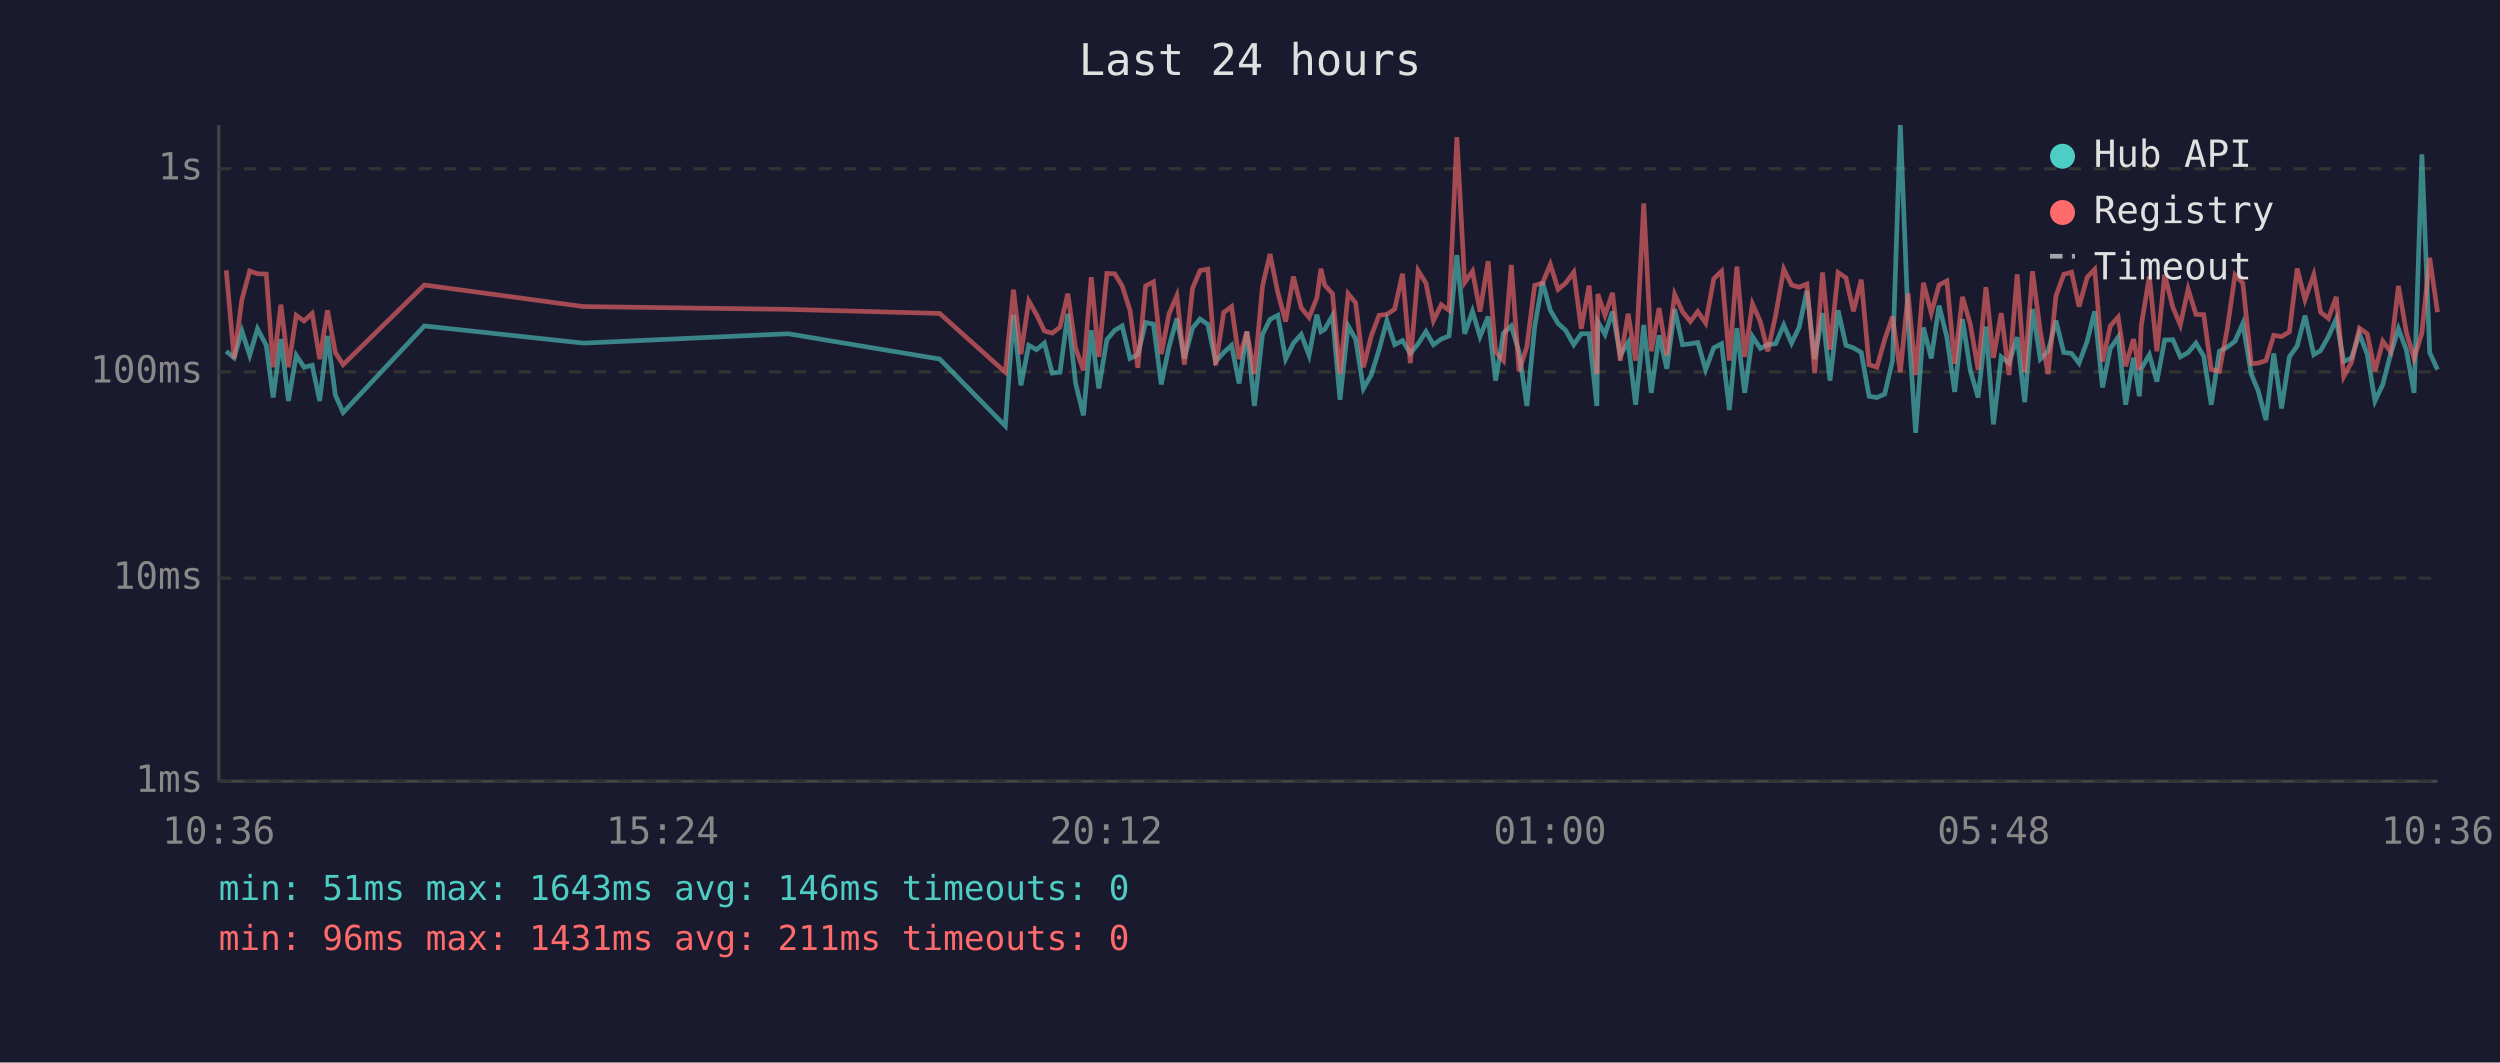
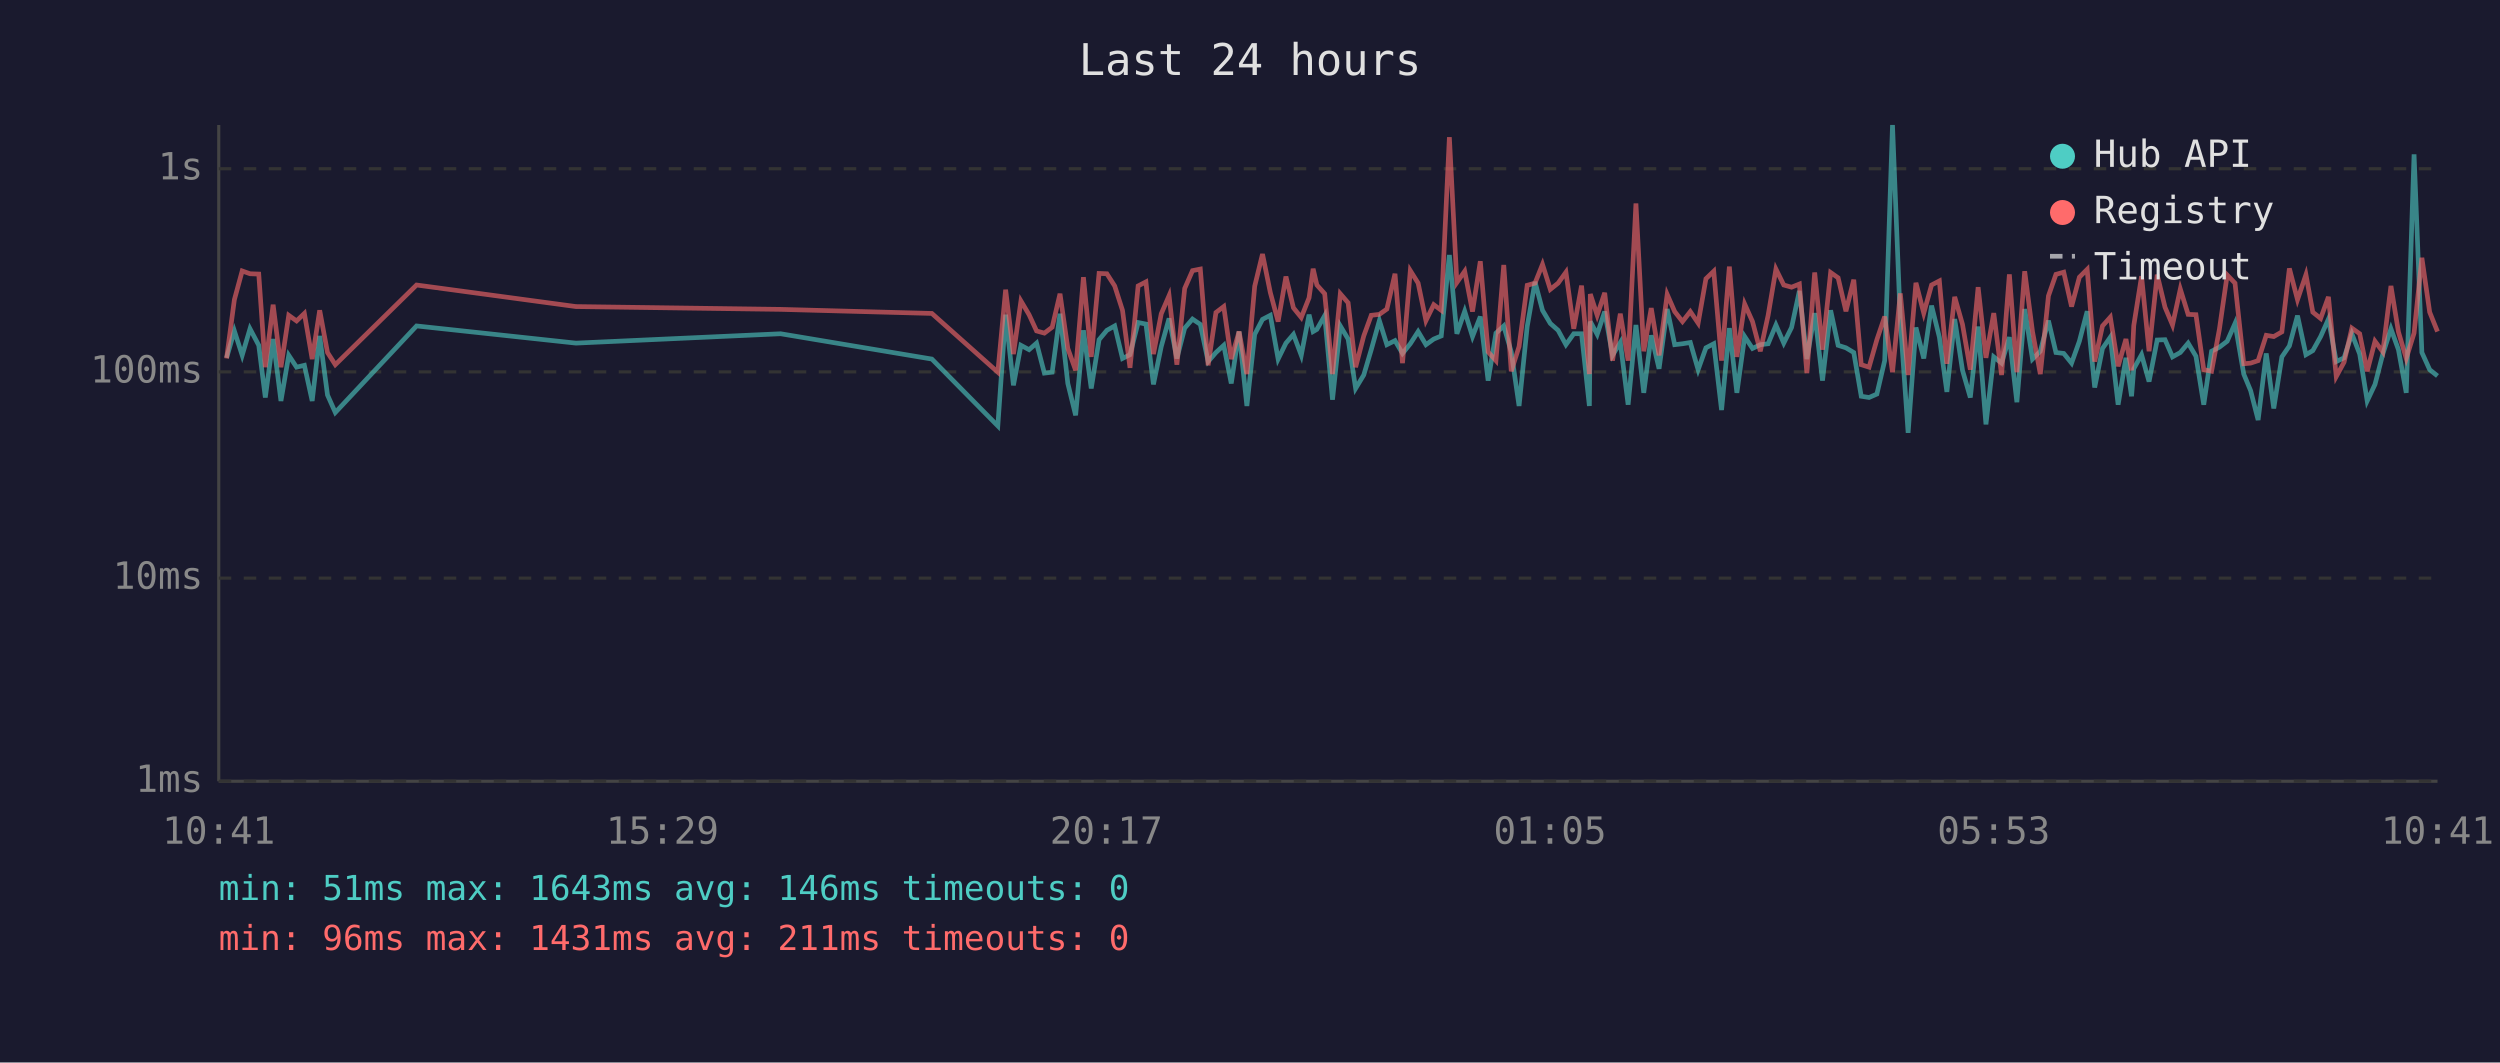
<svg xmlns="http://www.w3.org/2000/svg" viewBox="0 0 800 340" font-family="monospace" font-size="12">
  <rect width="800" height="340" fill="#1a1a2e" />
  <text x="400" y="24" fill="#e0e0e0" font-size="14" text-anchor="middle">Last 24 hours</text>
  <line x1="70" y1="40" x2="70" y2="250" stroke="#444" stroke-width="1" />
  <line x1="70" y1="250" x2="780" y2="250" stroke="#444" stroke-width="1" />
  <line x1="70" y1="250" x2="780" y2="250" stroke="#333" stroke-width="1" stroke-dasharray="4" />
  <text x="65" y="250" fill="#888" text-anchor="end" dominant-baseline="middle">1ms</text>
  <line x1="70" y1="185" x2="780" y2="185" stroke="#333" stroke-width="1" stroke-dasharray="4" />
  <text x="65" y="185" fill="#888" text-anchor="end" dominant-baseline="middle">10ms</text>
  <line x1="70" y1="119" x2="780" y2="119" stroke="#333" stroke-width="1" stroke-dasharray="4" />
  <text x="65" y="119" fill="#888" text-anchor="end" dominant-baseline="middle">100ms</text>
  <line x1="70" y1="54" x2="780" y2="54" stroke="#333" stroke-width="1" stroke-dasharray="4" />
  <text x="65" y="54" fill="#888" text-anchor="end" dominant-baseline="middle">1s</text>
-   <text x="70" y="270" fill="#888" text-anchor="middle">10:36</text>
-   <text x="212" y="270" fill="#888" text-anchor="middle">15:24</text>
-   <text x="354" y="270" fill="#888" text-anchor="middle">20:12</text>
-   <text x="496" y="270" fill="#888" text-anchor="middle">01:00</text>
-   <text x="638" y="270" fill="#888" text-anchor="middle">05:48</text>
-   <text x="780" y="270" fill="#888" text-anchor="middle">10:36</text>
-   <polyline points="72.4,112.4 74.9,114.5 77.4,105.9 79.9,113.7 82.4,105.2 85.2,110.5 87.4,127.2 89.9,108.5 92.3,128.3 94.8,113.7 97.3,117.5 99.9,116.9 102.3,128.3 104.8,107.5 107.3,126.4 109.8,132.0 135.8,104.3 186.7,109.8 252.2,106.8 300.7,114.9 321.7,136.3 324.3,100.7 326.7,123.3 329.2,110.5 331.7,111.9 334.2,109.8 336.7,119.4 339.2,119.1 341.7,100.4 344.2,122.7 346.7,132.9 349.2,105.7 351.6,124.3 354.2,108.7 356.7,105.7 359.1,104.3 361.6,114.7 364.1,113.5 366.6,103.2 369.1,103.7 371.6,123.0 374.1,110.9 376.6,101.9 379.0,114.7 381.6,105.0 384.0,102.1 386.5,103.8 389.0,115.7 391.6,112.8 394.1,110.5 396.5,122.7 399.0,106.1 401.4,129.9 404.0,107.0 406.4,102.2 408.9,100.9 411.4,114.9 413.9,109.8 416.4,107.0 418.9,113.7 421.4,100.7 422.7,106.1 423.9,105.4 426.4,101.0 428.8,127.9 431.4,104.3 433.8,108.5 436.3,124.3 438.8,120.0 441.3,111.9 443.8,102.6 446.3,110.3 448.8,109.0 451.3,113.1 453.8,110.0 456.3,106.1 458.7,110.3 461.2,108.5 463.7,107.5 466.2,81.6 468.7,106.8 471.2,99.6 473.6,107.7 476.2,101.3 478.6,121.8 481.1,106.6 483.6,104.3 486.1,112.6 488.6,129.9 491.1,104.5 493.6,90.2 496.1,99.3 498.6,103.5 501.0,105.7 503.6,110.3 506.0,106.8 508.5,106.8 511.0,129.9 511.3,102.9 513.6,107.0 516.0,99.7 518.5,113.7 521.0,109.6 523.4,129.5 526.0,104.0 528.4,125.7 530.9,107.3 533.4,118.0 535.9,98.9 538.4,110.3 540.9,110.0 543.3,109.6 545.8,118.3 548.4,111.3 550.9,110.0 553.4,131.2 555.8,105.0 558.3,125.7 560.8,107.7 563.3,111.5 565.7,110.3 568.2,110.0 570.8,104.0 573.3,109.8 575.7,104.8 578.2,93.1 580.7,114.9 583.2,100.2 585.6,121.8 588.2,99.3 590.7,110.5 593.1,111.3 595.6,112.8 598.1,126.8 600.6,127.2 603.1,126.1 605.6,115.4 608.1,40.0 610.6,102.7 613.0,138.5 615.5,104.8 618.0,114.7 620.5,97.8 623.0,107.9 625.5,125.4 628.0,102.1 630.5,118.5 633.0,127.2 635.5,104.5 637.9,135.8 640.4,114.2 642.9,116.2 645.5,107.9 647.9,128.7 650.4,98.9 652.9,114.9 655.4,112.4 657.9,102.6 660.4,112.8 662.9,113.1 665.3,116.2 667.9,109.2 670.3,99.6 672.8,124.0 675.3,111.5 677.8,107.9 680.2,129.5 682.7,114.5 684.6,126.8 685.2,118.0 687.8,113.5 690.2,122.1 692.7,108.8 695.3,108.7 697.7,114.2 700.2,112.8 702.7,109.8 705.2,114.0 707.6,129.5 710.2,112.4 712.7,111.1 715.2,109.2 717.7,103.5 720.4,119.7 722.6,125.0 725.1,134.4 727.6,113.1 730.1,130.7 732.6,114.2 735.1,110.7 737.6,101.0 740.4,113.5 742.6,112.2 745.1,107.7 747.6,102.1 750.0,115.7 752.5,114.5 755.0,106.8 757.5,113.3 760.0,128.3 762.5,123.0 765.0,113.3 767.5,105.2 770.0,111.9 772.5,125.7 775.0,49.4 777.5,112.8 780.0,118.3" fill="none" stroke="#4ecdc4" stroke-width="1.5" opacity="0.6" />
-   <polyline points="72.4,86.5 74.9,114.7 77.4,95.9 79.9,86.7 82.4,87.6 85.2,87.7 87.4,117.5 89.9,97.5 92.3,117.5 94.8,100.9 97.3,102.7 99.9,100.3 102.3,114.9 104.8,99.3 107.3,112.8 109.8,116.7 135.8,91.2 186.7,98.1 252.2,99.0 300.7,100.3 321.7,119.1 324.3,92.7 326.7,113.3 329.2,96.3 331.7,100.7 334.2,105.9 336.7,106.6 339.2,104.7 341.7,94.0 344.2,111.5 346.7,118.5 349.2,88.7 351.6,114.2 354.2,87.5 356.7,87.6 359.1,91.5 361.6,99.3 364.1,117.7 366.6,91.5 369.1,90.2 371.6,113.3 374.1,100.4 376.6,94.6 379.0,116.7 381.6,92.3 384.0,86.6 386.5,86.1 389.0,116.9 391.6,100.0 394.1,98.1 396.5,114.9 399.0,106.1 401.4,119.7 404.0,91.6 406.4,81.3 408.9,93.6 411.4,102.9 413.9,88.5 416.4,98.5 418.9,101.6 421.4,95.3 422.7,86.0 423.9,91.2 426.4,94.0 428.8,119.7 431.4,94.0 433.8,96.9 436.3,117.5 438.8,107.5 441.3,100.9 443.8,100.6 446.3,98.9 448.8,87.6 451.3,116.2 453.8,86.6 456.3,90.6 458.7,102.6 461.2,97.5 463.7,99.3 466.2,43.9 468.7,90.4 471.2,86.8 473.6,99.7 476.2,83.6 478.6,112.6 481.1,115.4 483.6,84.8 486.1,118.8 488.6,110.9 491.1,91.3 493.6,90.6 496.1,84.6 498.6,92.6 501.0,90.6 503.6,87.1 506.0,105.2 508.5,91.4 511.0,119.7 511.3,94.1 513.6,100.9 516.0,93.7 518.5,115.4 521.0,100.4 523.4,115.4 526.0,65.1 528.4,112.4 530.9,98.6 533.4,113.7 535.9,94.2 538.4,99.7 540.9,102.9 543.3,99.7 545.8,103.4 548.4,89.2 550.9,86.8 553.4,115.4 555.8,85.3 558.3,114.2 560.8,97.3 563.3,102.9 565.7,112.4 568.2,100.9 570.8,86.1 573.3,91.2 575.7,91.9 578.2,90.9 580.7,119.4 583.2,87.2 585.6,111.9 588.2,87.2 590.7,88.9 593.1,99.6 595.6,89.5 598.1,116.7 600.6,117.5 603.1,108.7 605.6,101.3 608.1,119.1 610.6,93.9 613.0,120.0 615.5,90.5 618.0,100.2 620.5,91.2 623.0,89.9 625.5,116.4 628.0,95.0 630.5,103.8 633.0,118.3 635.5,91.9 637.9,114.5 640.4,100.2 642.9,120.0 645.5,87.8 647.9,119.1 650.4,86.8 652.9,106.1 655.4,119.7 657.9,94.7 660.4,87.8 662.9,87.1 665.3,98.1 667.9,88.7 670.3,86.2 672.8,115.7 675.3,104.3 677.8,101.5 680.2,117.2 682.7,108.5 684.6,118.5 685.2,104.2 687.8,88.4 690.2,112.4 692.7,87.9 695.3,98.3 697.7,104.0 700.2,92.5 702.7,100.6 705.2,100.7 707.6,118.3 710.2,118.8 712.7,105.4 715.2,88.0 717.7,90.6 720.4,116.4 722.6,116.2 725.1,115.4 727.6,107.3 730.1,107.7 732.6,106.2 735.1,85.9 737.6,95.9 740.4,87.9 742.6,99.9 745.1,101.9 747.6,95.0 750.0,120.5 752.5,115.9 755.0,105.0 757.5,106.8 760.0,118.8 762.5,109.2 765.0,112.6 767.5,91.5 770.0,106.2 772.5,114.7 775.0,106.6 777.5,82.5 780.0,99.9" fill="none" stroke="#ff6b6b" stroke-width="1.5" opacity="0.6" />
+   <text x="70" y="270" fill="#888" text-anchor="middle">10:41</text>
+   <text x="212" y="270" fill="#888" text-anchor="middle">15:29</text>
+   <text x="354" y="270" fill="#888" text-anchor="middle">20:17</text>
+   <text x="496" y="270" fill="#888" text-anchor="middle">01:05</text>
+   <text x="638" y="270" fill="#888" text-anchor="middle">05:53</text>
+   <text x="780" y="270" fill="#888" text-anchor="middle">10:41</text>
+   <polyline points="72.5,114.5 75.0,105.9 77.5,113.7 80.0,105.2 82.8,110.5 84.9,127.2 87.4,108.5 89.9,128.3 92.4,113.7 94.9,117.5 97.4,116.9 99.9,128.3 102.3,107.5 104.8,126.4 107.3,132.0 133.3,104.3 184.3,109.8 249.8,106.8 298.2,114.9 319.3,136.3 321.8,100.7 324.3,123.3 326.7,110.5 329.3,111.9 331.7,109.8 334.2,119.4 336.7,119.1 339.2,100.4 341.7,122.7 344.2,132.9 346.7,105.7 349.2,124.3 351.7,108.7 354.2,105.7 356.7,104.3 359.2,114.7 361.6,113.5 364.2,103.2 366.7,103.7 369.1,123.0 371.6,110.9 374.1,101.9 376.6,114.7 379.1,105.0 381.6,102.1 384.1,103.8 386.6,115.7 389.1,112.8 391.6,110.5 394.0,122.7 396.5,106.1 399.0,129.9 401.5,107.0 404.0,102.2 406.5,100.9 409.0,114.9 411.5,109.8 413.9,107.0 416.4,113.7 418.9,100.7 420.2,106.1 421.4,105.4 423.9,101.0 426.4,127.9 428.9,104.3 431.4,108.5 433.8,124.3 436.4,120.0 438.8,111.9 441.4,102.6 443.8,110.3 446.4,109.0 448.8,113.1 451.3,110.0 453.8,106.1 456.3,110.3 458.8,108.5 461.2,107.5 463.8,81.6 466.2,106.8 468.7,99.6 471.2,107.7 473.7,101.3 476.2,121.8 478.7,106.6 481.2,104.3 483.6,112.6 486.1,129.9 488.7,104.5 491.2,90.2 493.6,99.3 496.1,103.5 498.6,105.7 501.1,110.3 503.6,106.8 506.1,106.8 508.6,129.9 508.9,102.9 511.1,107.0 513.5,99.7 516.0,113.7 518.5,109.6 521.0,129.5 523.5,104.0 526.0,125.7 528.4,107.3 530.9,118.0 533.5,98.9 535.9,110.3 538.4,110.0 540.9,109.6 543.4,118.3 545.9,111.3 548.4,110.0 550.9,131.2 553.4,105.0 555.8,125.7 558.3,107.7 560.8,111.5 563.3,110.3 565.8,110.0 568.3,104.0 570.8,109.8 573.3,104.8 575.8,93.1 578.2,114.9 580.7,100.2 583.2,121.8 585.8,99.3 588.2,110.5 590.7,111.3 593.2,112.8 595.6,126.8 598.1,127.2 600.6,126.1 603.1,115.4 605.6,40.0 608.1,102.7 610.6,138.5 613.1,104.8 615.6,114.7 618.1,97.8 620.6,107.9 623.0,125.4 625.5,102.1 628.0,118.5 630.5,127.2 633.0,104.5 635.5,135.8 638.0,114.2 640.5,116.2 643.0,107.9 645.4,128.7 647.9,98.9 650.4,114.9 652.9,112.4 655.5,102.6 657.9,112.8 660.4,113.1 662.9,116.2 665.4,109.2 667.9,99.6 670.3,124.0 672.8,111.5 675.3,107.9 677.8,129.5 680.3,114.5 682.1,126.8 682.8,118.0 685.3,113.5 687.7,122.1 690.3,108.8 692.8,108.7 695.2,114.2 697.7,112.8 700.2,109.8 702.7,114.0 705.2,129.5 707.7,112.4 710.2,111.1 712.7,109.2 715.2,103.5 718.0,119.7 720.2,125.0 722.6,134.4 725.2,113.1 727.6,130.7 730.2,114.2 732.6,110.7 735.2,101.0 737.9,113.5 740.1,112.2 742.6,107.7 745.1,102.1 747.6,115.7 750.1,114.5 752.6,106.8 755.1,113.3 757.5,128.3 760.0,123.0 762.5,113.3 765.1,105.2 767.5,111.9 770.0,125.7 772.5,49.4 775.0,112.8 777.5,118.3 780.0,120.3" fill="none" stroke="#4ecdc4" stroke-width="1.5" opacity="0.6" />
+   <polyline points="72.5,114.7 75.0,95.9 77.5,86.7 80.0,87.6 82.8,87.7 84.9,117.5 87.4,97.5 89.9,117.5 92.4,100.9 94.9,102.7 97.4,100.3 99.9,114.9 102.3,99.3 104.8,112.8 107.3,116.7 133.3,91.2 184.3,98.1 249.8,99.0 298.2,100.3 319.3,119.1 321.8,92.7 324.3,113.3 326.7,96.3 329.3,100.7 331.7,105.9 334.2,106.6 336.7,104.7 339.2,94.0 341.7,111.5 344.2,118.5 346.7,88.7 349.2,114.2 351.7,87.5 354.2,87.6 356.7,91.5 359.2,99.3 361.6,117.7 364.2,91.5 366.7,90.2 369.1,113.3 371.6,100.4 374.1,94.6 376.6,116.7 379.1,92.3 381.6,86.6 384.1,86.1 386.6,116.9 389.1,100.0 391.6,98.1 394.0,114.9 396.5,106.1 399.0,119.7 401.5,91.6 404.0,81.3 406.5,93.6 409.0,102.9 411.5,88.5 413.9,98.5 416.4,101.6 418.9,95.3 420.2,86.0 421.4,91.2 423.9,94.0 426.4,119.7 428.9,94.0 431.4,96.9 433.8,117.5 436.4,107.5 438.8,100.9 441.4,100.6 443.8,98.9 446.4,87.6 448.8,116.2 451.3,86.6 453.8,90.6 456.3,102.6 458.8,97.5 461.2,99.3 463.8,43.9 466.2,90.4 468.7,86.8 471.2,99.7 473.7,83.6 476.2,112.6 478.7,115.4 481.2,84.8 483.6,118.8 486.1,110.9 488.7,91.3 491.2,90.6 493.6,84.6 496.1,92.6 498.6,90.6 501.1,87.1 503.6,105.2 506.1,91.4 508.6,119.7 508.9,94.1 511.1,100.9 513.5,93.7 516.0,115.4 518.5,100.4 521.0,115.4 523.5,65.1 526.0,112.4 528.4,98.6 530.9,113.7 533.5,94.2 535.9,99.7 538.4,102.9 540.9,99.7 543.4,103.4 545.9,89.2 548.4,86.8 550.9,115.4 553.4,85.3 555.8,114.2 558.3,97.3 560.8,102.9 563.3,112.4 565.8,100.9 568.3,86.1 570.8,91.2 573.3,91.9 575.8,90.9 578.2,119.4 580.7,87.2 583.2,111.9 585.8,87.2 588.2,88.9 590.7,99.6 593.2,89.5 595.6,116.7 598.1,117.5 600.6,108.7 603.1,101.3 605.6,119.1 608.1,93.9 610.6,120.0 613.1,90.5 615.6,100.2 618.1,91.2 620.6,89.9 623.0,116.4 625.5,95.0 628.0,103.8 630.5,118.3 633.0,91.9 635.5,114.5 638.0,100.2 640.5,120.0 643.0,87.8 645.4,119.1 647.9,86.8 650.4,106.1 652.9,119.7 655.5,94.7 657.9,87.8 660.4,87.1 662.9,98.1 665.4,88.7 667.9,86.2 670.3,115.7 672.8,104.3 675.3,101.5 677.8,117.2 680.3,108.5 682.1,118.5 682.8,104.2 685.3,88.4 687.7,112.4 690.3,87.9 692.8,98.3 695.2,104.0 697.7,92.5 700.2,100.6 702.7,100.7 705.2,118.3 707.7,118.8 710.2,105.4 712.7,88.0 715.2,90.6 718.0,116.4 720.2,116.2 722.6,115.4 725.2,107.3 727.6,107.7 730.2,106.2 732.6,85.9 735.2,95.9 737.9,87.9 740.1,99.9 742.6,101.9 745.1,95.0 747.6,120.5 750.1,115.9 752.6,105.0 755.1,106.8 757.5,118.8 760.0,109.2 762.5,112.6 765.1,91.5 767.5,106.2 770.0,114.7 772.5,106.6 775.0,82.5 777.5,99.9 780.0,106.1" fill="none" stroke="#ff6b6b" stroke-width="1.5" opacity="0.6" />
  <circle cx="660" cy="50" r="4" fill="#4ecdc4" />
  <text x="670" y="50" fill="#e0e0e0" dominant-baseline="middle">Hub API</text>
  <circle cx="660" cy="68" r="4" fill="#ff6b6b" />
  <text x="670" y="68" fill="#e0e0e0" dominant-baseline="middle">Registry</text>
  <line x1="656" y1="82" x2="664" y2="82" stroke="#e0e0e0" stroke-width="1.5" stroke-dasharray="4,3" opacity="0.7" />
  <text x="670" y="86" fill="#e0e0e0" dominant-baseline="middle">Timeout</text>
  <text x="70" y="288" fill="#4ecdc4" font-size="11">min: 51ms  max: 1643ms  avg: 146ms  timeouts: 0</text>
  <text x="70" y="304" fill="#ff6b6b" font-size="11">min: 96ms  max: 1431ms  avg: 211ms  timeouts: 0</text>
</svg>
